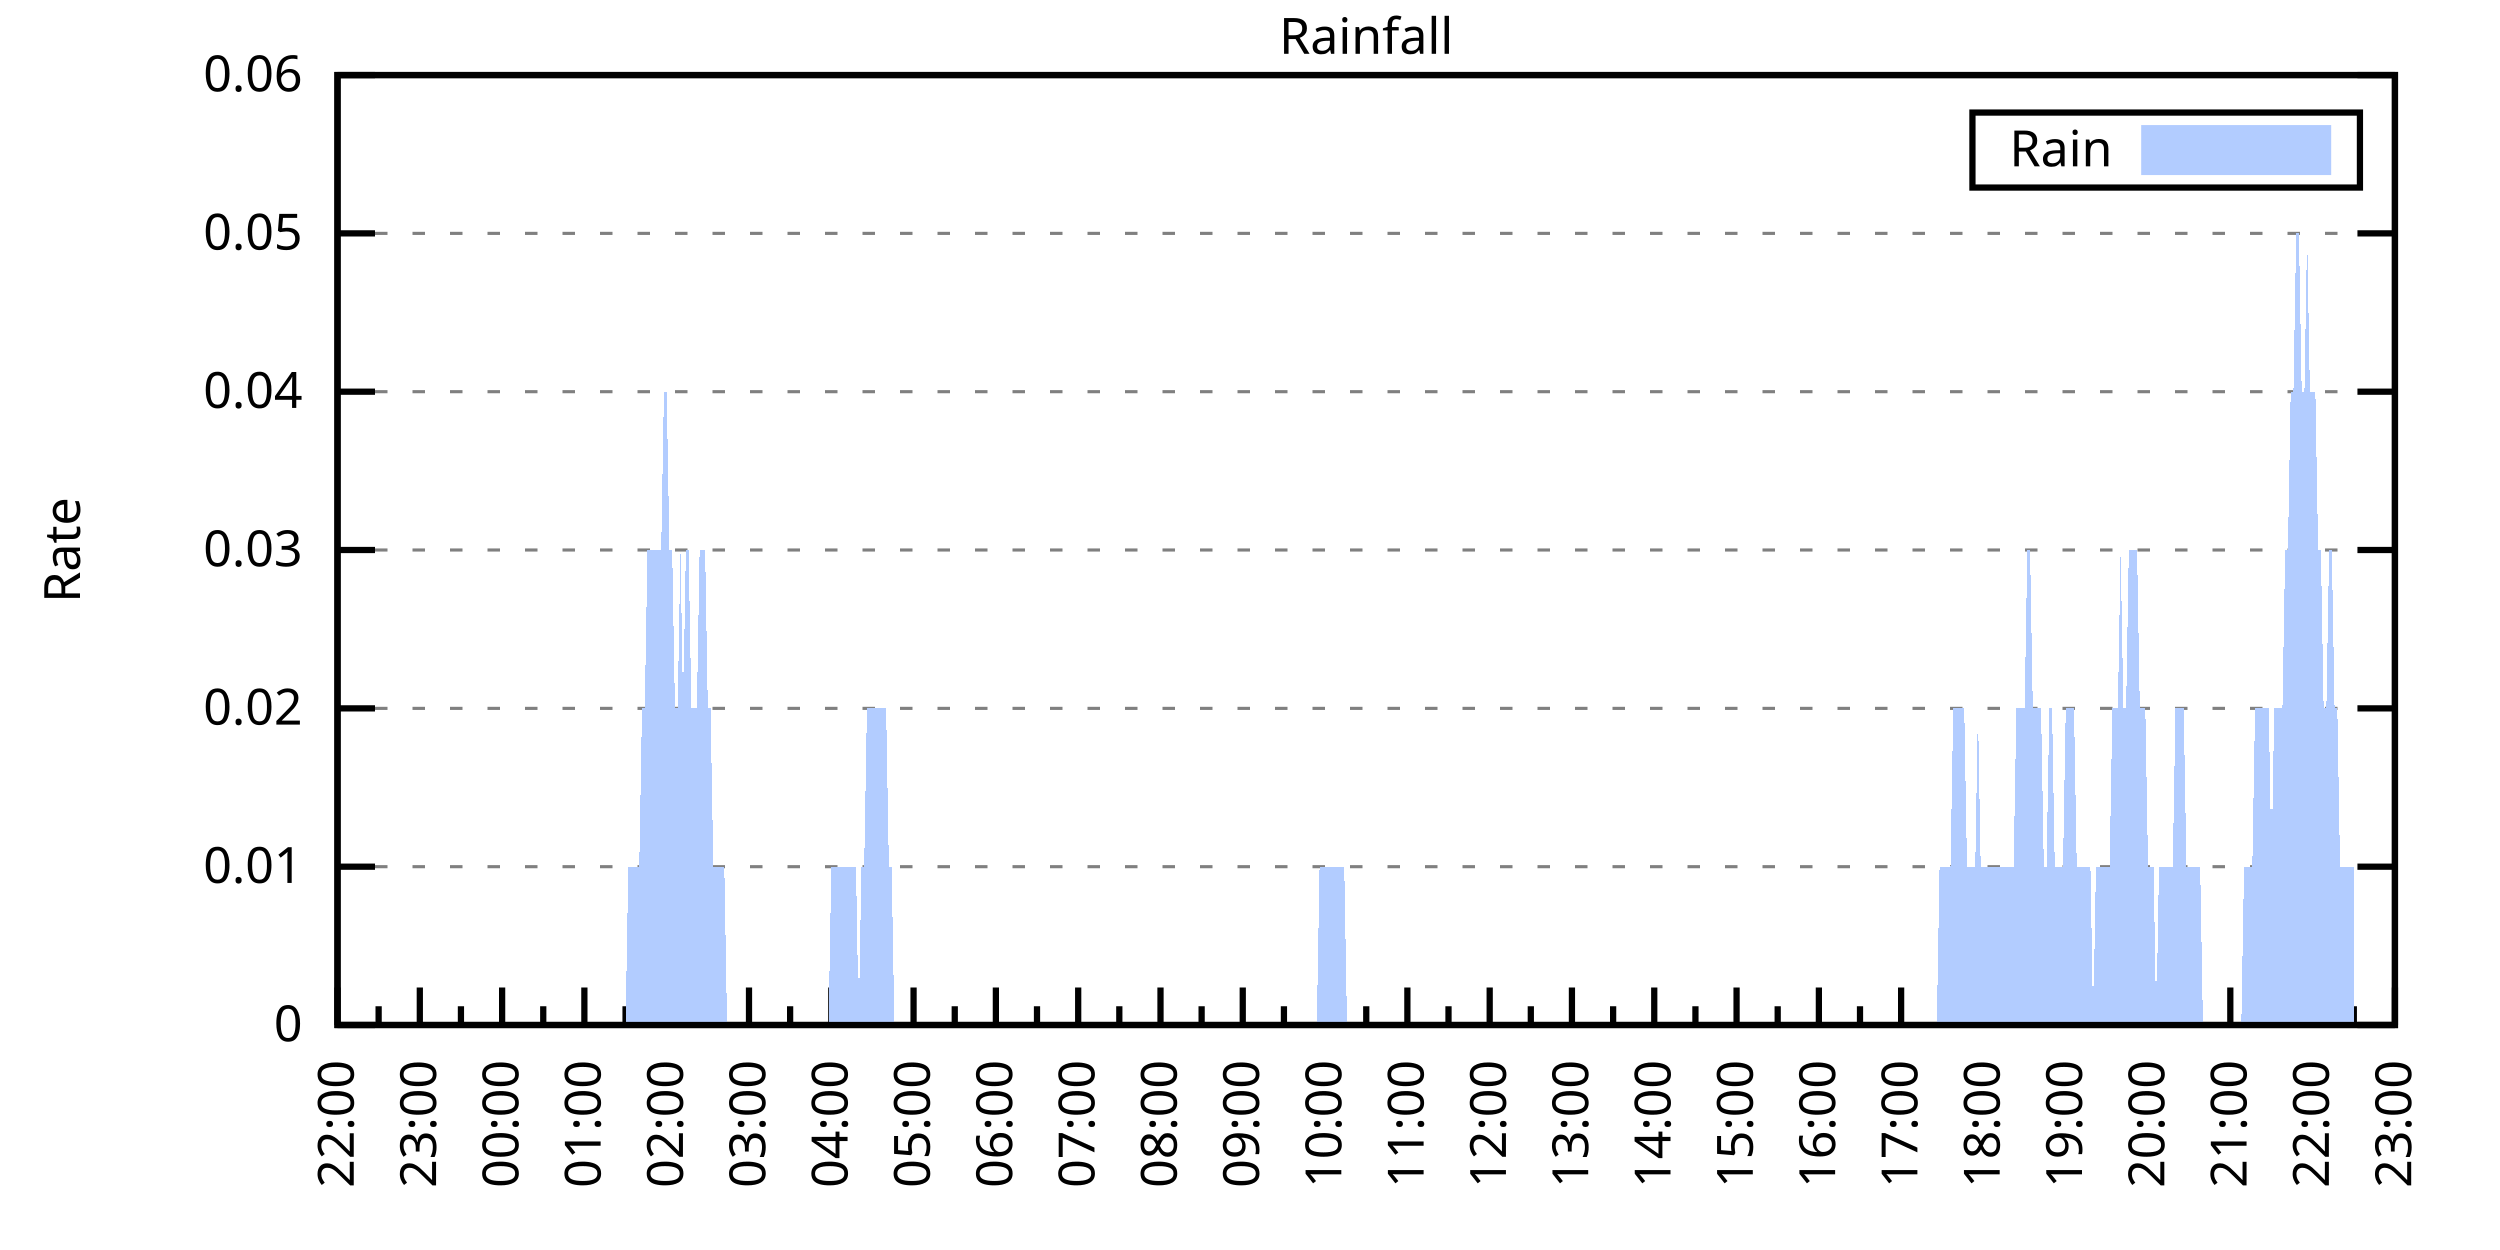
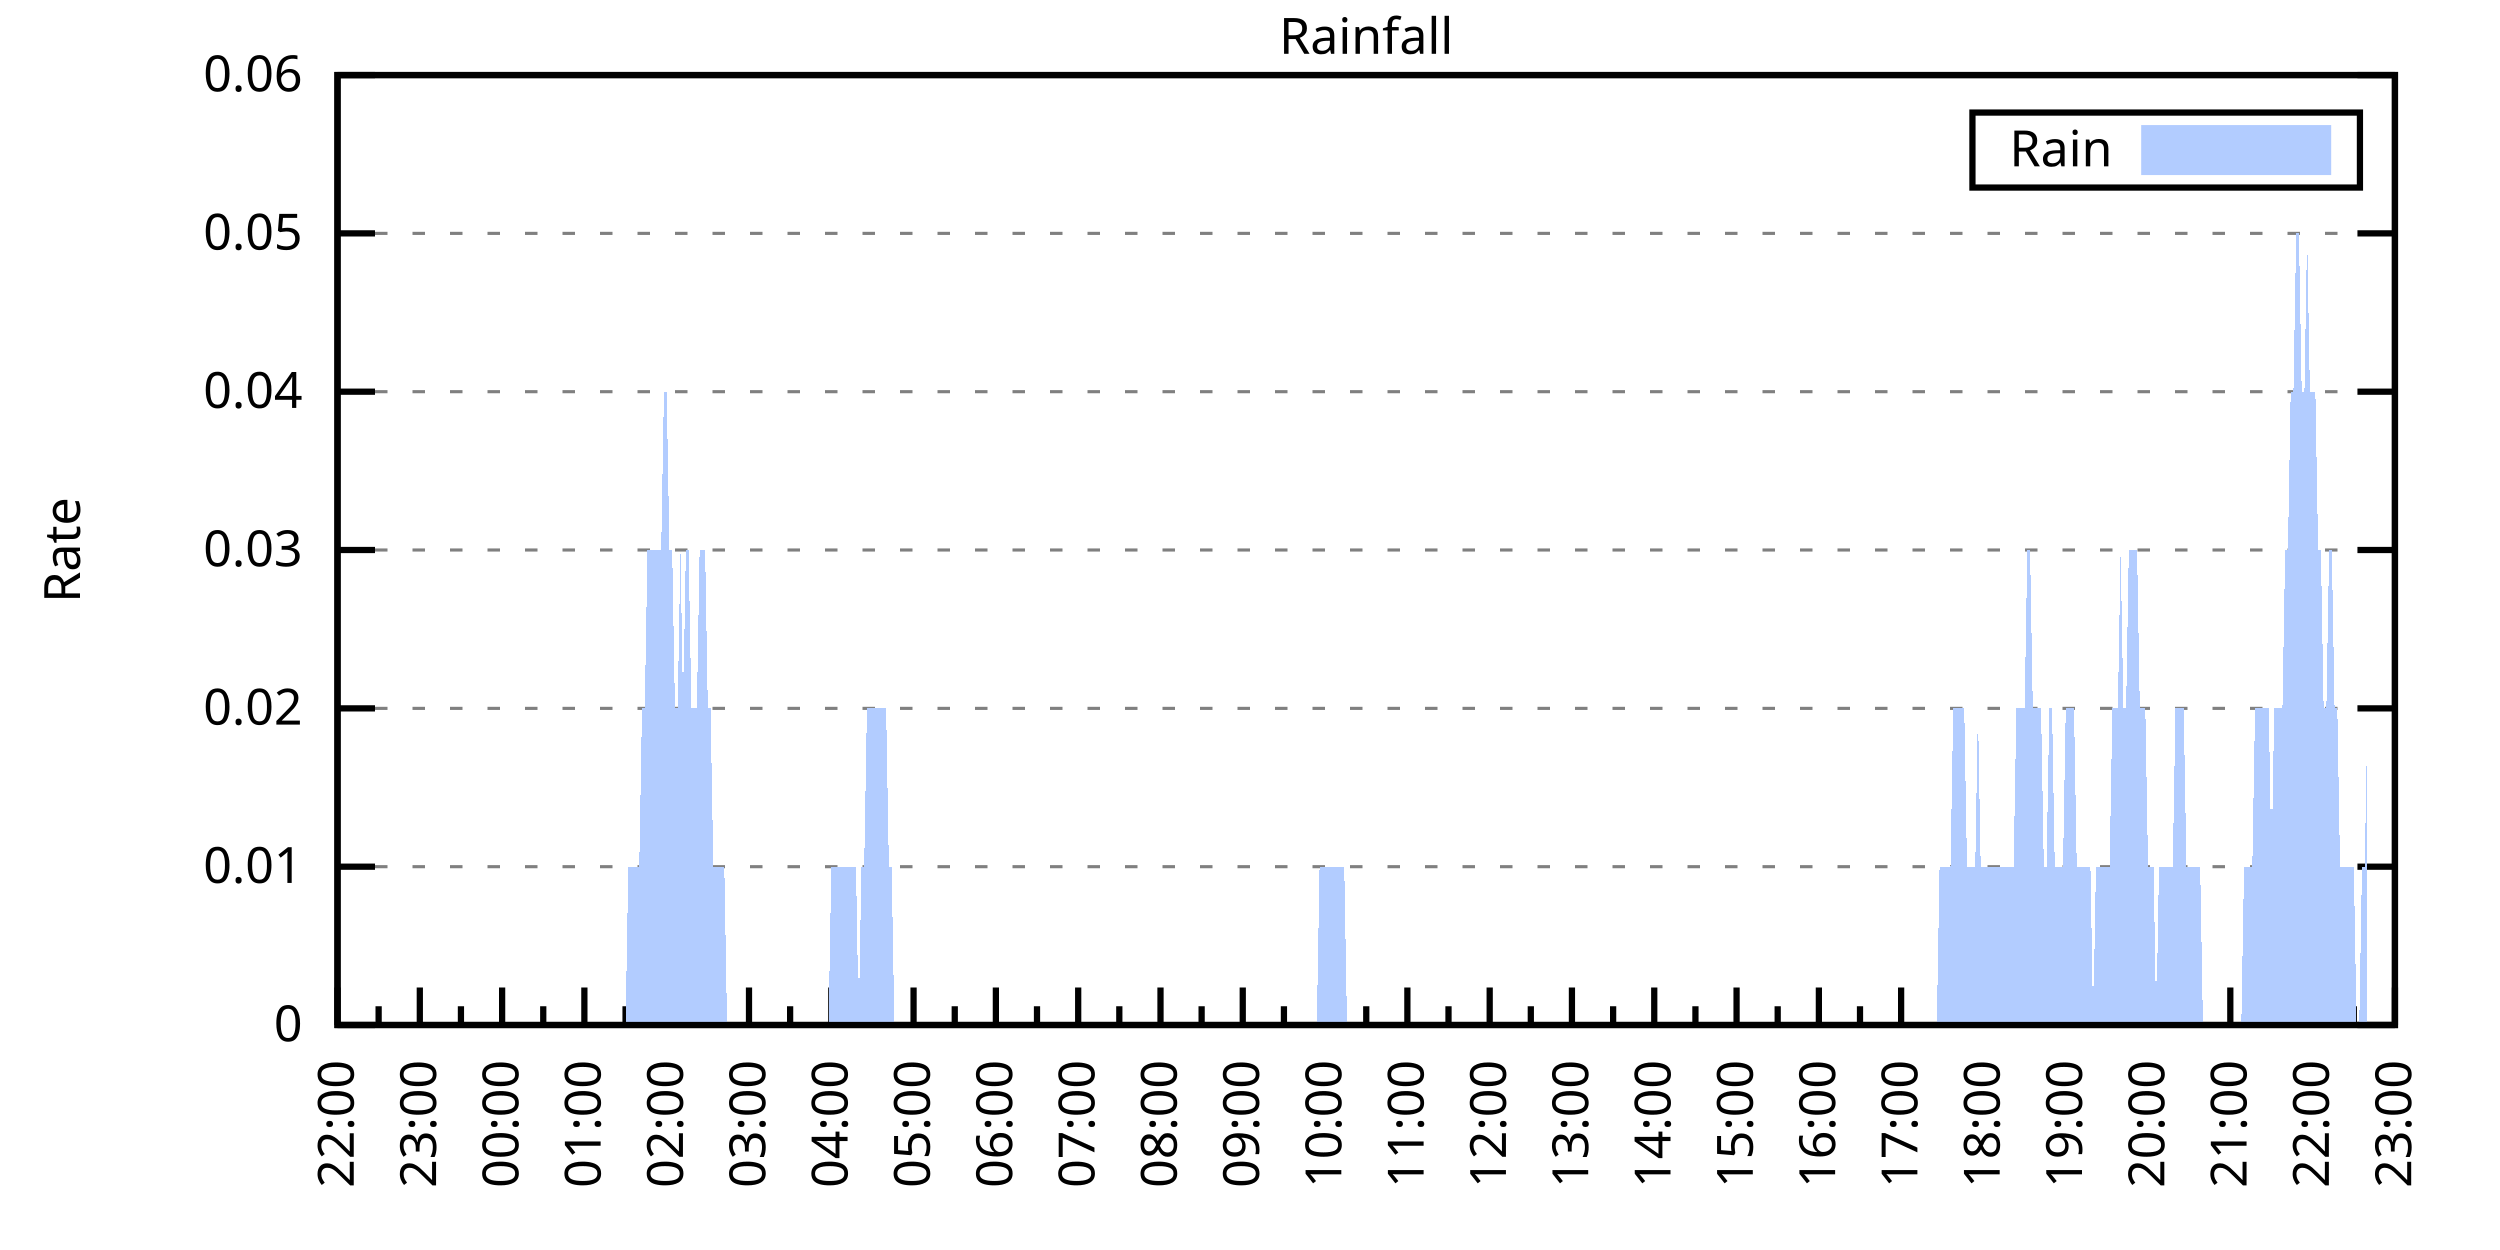
<svg xmlns="http://www.w3.org/2000/svg" xmlns:xlink="http://www.w3.org/1999/xlink" width="400" height="200" viewBox="0 0 400 200">
  <g id="gnuplot_canvas">
    <rect x="0" y="0" width="400" height="200" fill="none" />
    <defs>
      <circle id="gpDot" r="0.5" stroke-width="0.5" stroke="currentColor" />
      <path id="gpPt0" stroke-width="0.333" stroke="currentColor" d="M-1,0 h2 M0,-1 v2" />
      <path id="gpPt1" stroke-width="0.333" stroke="currentColor" d="M-1,-1 L1,1 M1,-1 L-1,1" />
      <path id="gpPt2" stroke-width="0.333" stroke="currentColor" d="M-1,0 L1,0 M0,-1 L0,1 M-1,-1 L1,1 M-1,1 L1,-1" />
      <rect id="gpPt3" stroke-width="0.333" stroke="currentColor" x="-1" y="-1" width="2" height="2" />
      <rect id="gpPt4" stroke-width="0.333" stroke="currentColor" fill="currentColor" x="-1" y="-1" width="2" height="2" />
      <circle id="gpPt5" stroke-width="0.333" stroke="currentColor" cx="0" cy="0" r="1" />
      <use xlink:href="#gpPt5" id="gpPt6" fill="currentColor" stroke="none" />
      <path id="gpPt7" stroke-width="0.333" stroke="currentColor" d="M0,-1.33 L-1.33,0.67 L1.33,0.67 z" />
      <use xlink:href="#gpPt7" id="gpPt8" fill="currentColor" stroke="none" />
      <use xlink:href="#gpPt7" id="gpPt9" stroke="currentColor" transform="rotate(180)" />
      <use xlink:href="#gpPt9" id="gpPt10" fill="currentColor" stroke="none" />
      <use xlink:href="#gpPt3" id="gpPt11" stroke="currentColor" transform="rotate(45)" />
      <use xlink:href="#gpPt11" id="gpPt12" fill="currentColor" stroke="none" />
      <path id="gpPt13" stroke-width="0.333" stroke="currentColor" d="M0,1.330 L1.265,0.411 L0.782,-1.067 L-0.782,-1.076 L-1.265,0.411 z" />
      <use xlink:href="#gpPt13" id="gpPt14" fill="currentColor" stroke="none" />
      <filter id="textbox" filterUnits="objectBoundingBox" x="0" y="0" height="1" width="1">
        <feFlood flood-color="white" flood-opacity="1" result="bgnd" />
        <feComposite in="SourceGraphic" in2="bgnd" operator="atop" />
      </filter>
      <filter id="greybox" filterUnits="objectBoundingBox" x="0" y="0" height="1" width="1">
        <feFlood flood-color="lightgrey" flood-opacity="1" result="grey" />
        <feComposite in="SourceGraphic" in2="grey" operator="atop" />
      </filter>
    </defs>
    <g fill="none" color="white" stroke="currentColor" stroke-width="1.00" stroke-linecap="butt" stroke-linejoin="miter">
</g>
    <g fill="none" color="black" stroke="currentColor" stroke-width="1.00" stroke-linecap="butt" stroke-linejoin="miter">
      <g stroke="none" shape-rendering="crispEdges">
        <polygon fill="rgb(255, 255, 255)" points="54.00,164.00 383.18,164.00 383.18,12.02 54.00,12.02 " />
      </g>
    </g>
    <g fill="none" color="black" stroke="currentColor" stroke-width="1.00" stroke-linecap="butt" stroke-linejoin="miter">
</g>
    <g fill="none" color="black" stroke="black" stroke-width="0.50" stroke-linecap="butt" stroke-linejoin="miter">
</g>
    <g fill="none" color="gray" stroke="currentColor" stroke-width="0.50" stroke-linecap="butt" stroke-linejoin="miter">
      <path stroke="gray" stroke-dasharray="2,4" class="gridline" d="M54.00,164.00 L383.19,164.00  " />
    </g>
    <g fill="none" color="gray" stroke="gray" stroke-width="1.00" stroke-linecap="butt" stroke-linejoin="miter">
</g>
    <g fill="none" color="black" stroke="currentColor" stroke-width="1.00" stroke-linecap="butt" stroke-linejoin="miter">
      <path stroke="black" d="M54.00,164.00 L60.00,164.00 M383.19,164.00 L377.19,164.00  " />
      <g transform="translate(48.40,166.60)" stroke="none" fill="black" font-family="Sans" font-size="8.00" text-anchor="end">
        <text>
          <tspan font-family="Sans"> 0</tspan>
        </text>
      </g>
    </g>
    <g fill="none" color="black" stroke="currentColor" stroke-width="1.00" stroke-linecap="butt" stroke-linejoin="miter">
</g>
    <g fill="none" color="black" stroke="black" stroke-width="0.50" stroke-linecap="butt" stroke-linejoin="miter">
</g>
    <g fill="none" color="gray" stroke="currentColor" stroke-width="0.50" stroke-linecap="butt" stroke-linejoin="miter">
      <path stroke="gray" stroke-dasharray="2,4" class="gridline" d="M54.00,138.67 L383.19,138.67  " />
    </g>
    <g fill="none" color="gray" stroke="gray" stroke-width="1.00" stroke-linecap="butt" stroke-linejoin="miter">
</g>
    <g fill="none" color="black" stroke="currentColor" stroke-width="1.00" stroke-linecap="butt" stroke-linejoin="miter">
      <path stroke="black" d="M54.00,138.67 L60.00,138.67 M383.19,138.67 L377.19,138.67  " />
      <g transform="translate(48.40,141.27)" stroke="none" fill="black" font-family="Sans" font-size="8.00" text-anchor="end">
        <text>
          <tspan font-family="Sans"> 0.01</tspan>
        </text>
      </g>
    </g>
    <g fill="none" color="black" stroke="currentColor" stroke-width="1.00" stroke-linecap="butt" stroke-linejoin="miter">
</g>
    <g fill="none" color="black" stroke="black" stroke-width="0.50" stroke-linecap="butt" stroke-linejoin="miter">
</g>
    <g fill="none" color="gray" stroke="currentColor" stroke-width="0.50" stroke-linecap="butt" stroke-linejoin="miter">
      <path stroke="gray" stroke-dasharray="2,4" class="gridline" d="M54.00,113.34 L383.19,113.34  " />
    </g>
    <g fill="none" color="gray" stroke="gray" stroke-width="1.00" stroke-linecap="butt" stroke-linejoin="miter">
</g>
    <g fill="none" color="black" stroke="currentColor" stroke-width="1.00" stroke-linecap="butt" stroke-linejoin="miter">
      <path stroke="black" d="M54.00,113.34 L60.00,113.34 M383.19,113.34 L377.19,113.34  " />
      <g transform="translate(48.40,115.94)" stroke="none" fill="black" font-family="Sans" font-size="8.00" text-anchor="end">
        <text>
          <tspan font-family="Sans"> 0.02</tspan>
        </text>
      </g>
    </g>
    <g fill="none" color="black" stroke="currentColor" stroke-width="1.00" stroke-linecap="butt" stroke-linejoin="miter">
</g>
    <g fill="none" color="black" stroke="black" stroke-width="0.50" stroke-linecap="butt" stroke-linejoin="miter">
</g>
    <g fill="none" color="gray" stroke="currentColor" stroke-width="0.50" stroke-linecap="butt" stroke-linejoin="miter">
      <path stroke="gray" stroke-dasharray="2,4" class="gridline" d="M54.00,88.00 L383.19,88.00  " />
    </g>
    <g fill="none" color="gray" stroke="gray" stroke-width="1.00" stroke-linecap="butt" stroke-linejoin="miter">
</g>
    <g fill="none" color="black" stroke="currentColor" stroke-width="1.00" stroke-linecap="butt" stroke-linejoin="miter">
      <path stroke="black" d="M54.00,88.00 L60.00,88.00 M383.19,88.00 L377.19,88.00  " />
      <g transform="translate(48.40,90.60)" stroke="none" fill="black" font-family="Sans" font-size="8.00" text-anchor="end">
        <text>
          <tspan font-family="Sans"> 0.03</tspan>
        </text>
      </g>
    </g>
    <g fill="none" color="black" stroke="currentColor" stroke-width="1.00" stroke-linecap="butt" stroke-linejoin="miter">
</g>
    <g fill="none" color="black" stroke="black" stroke-width="0.50" stroke-linecap="butt" stroke-linejoin="miter">
</g>
    <g fill="none" color="gray" stroke="currentColor" stroke-width="0.50" stroke-linecap="butt" stroke-linejoin="miter">
      <path stroke="gray" stroke-dasharray="2,4" class="gridline" d="M54.00,62.67 L383.19,62.67  " />
    </g>
    <g fill="none" color="gray" stroke="gray" stroke-width="1.00" stroke-linecap="butt" stroke-linejoin="miter">
</g>
    <g fill="none" color="black" stroke="currentColor" stroke-width="1.00" stroke-linecap="butt" stroke-linejoin="miter">
      <path stroke="black" d="M54.00,62.67 L60.00,62.67 M383.19,62.67 L377.19,62.67  " />
      <g transform="translate(48.40,65.27)" stroke="none" fill="black" font-family="Sans" font-size="8.00" text-anchor="end">
        <text>
          <tspan font-family="Sans"> 0.04</tspan>
        </text>
      </g>
    </g>
    <g fill="none" color="black" stroke="currentColor" stroke-width="1.00" stroke-linecap="butt" stroke-linejoin="miter">
</g>
    <g fill="none" color="black" stroke="black" stroke-width="0.50" stroke-linecap="butt" stroke-linejoin="miter">
</g>
    <g fill="none" color="gray" stroke="currentColor" stroke-width="0.50" stroke-linecap="butt" stroke-linejoin="miter">
      <path stroke="gray" stroke-dasharray="2,4" class="gridline" d="M54.00,37.34 L383.19,37.34  " />
    </g>
    <g fill="none" color="gray" stroke="gray" stroke-width="1.00" stroke-linecap="butt" stroke-linejoin="miter">
</g>
    <g fill="none" color="black" stroke="currentColor" stroke-width="1.00" stroke-linecap="butt" stroke-linejoin="miter">
      <path stroke="black" d="M54.00,37.34 L60.00,37.34 M383.19,37.34 L377.19,37.34  " />
      <g transform="translate(48.40,39.94)" stroke="none" fill="black" font-family="Sans" font-size="8.00" text-anchor="end">
        <text>
          <tspan font-family="Sans"> 0.05</tspan>
        </text>
      </g>
    </g>
    <g fill="none" color="black" stroke="currentColor" stroke-width="1.00" stroke-linecap="butt" stroke-linejoin="miter">
</g>
    <g fill="none" color="black" stroke="black" stroke-width="0.50" stroke-linecap="butt" stroke-linejoin="miter">
</g>
    <g fill="none" color="gray" stroke="currentColor" stroke-width="0.50" stroke-linecap="butt" stroke-linejoin="miter">
      <path stroke="gray" stroke-dasharray="2,4" class="gridline" d="M54.00,12.01 L383.19,12.01  " />
    </g>
    <g fill="none" color="gray" stroke="gray" stroke-width="1.00" stroke-linecap="butt" stroke-linejoin="miter">
</g>
    <g fill="none" color="black" stroke="currentColor" stroke-width="1.00" stroke-linecap="butt" stroke-linejoin="miter">
      <path stroke="black" d="M54.00,12.01 L60.00,12.01 M383.19,12.01 L377.19,12.01  " />
      <g transform="translate(48.40,14.61)" stroke="none" fill="black" font-family="Sans" font-size="8.00" text-anchor="end">
        <text>
          <tspan font-family="Sans"> 0.06</tspan>
        </text>
      </g>
    </g>
    <g fill="none" color="black" stroke="currentColor" stroke-width="1.00" stroke-linecap="butt" stroke-linejoin="miter">
      <path stroke="black" d="M54.00,164.00 L54.00,158.00  " />
      <g transform="translate(56.60,169.60) rotate(270)" stroke="none" fill="black" font-family="Sans" font-size="8.00" text-anchor="end">
        <text>
          <tspan font-family="Sans">22:00</tspan>
        </text>
      </g>
    </g>
    <g fill="none" color="black" stroke="currentColor" stroke-width="1.00" stroke-linecap="butt" stroke-linejoin="miter">
      <path stroke="black" d="M60.58,164.00 L60.58,161.00 M67.17,164.00 L67.17,158.00  " />
      <g transform="translate(69.77,169.60) rotate(270)" stroke="none" fill="black" font-family="Sans" font-size="8.00" text-anchor="end">
        <text>
          <tspan font-family="Sans">23:00</tspan>
        </text>
      </g>
    </g>
    <g fill="none" color="black" stroke="currentColor" stroke-width="1.00" stroke-linecap="butt" stroke-linejoin="miter">
      <path stroke="black" d="M73.75,164.00 L73.75,161.00 M80.34,164.00 L80.34,158.00  " />
      <g transform="translate(82.94,169.60) rotate(270)" stroke="none" fill="black" font-family="Sans" font-size="8.00" text-anchor="end">
        <text>
          <tspan font-family="Sans">00:00</tspan>
        </text>
      </g>
    </g>
    <g fill="none" color="black" stroke="currentColor" stroke-width="1.00" stroke-linecap="butt" stroke-linejoin="miter">
      <path stroke="black" d="M86.92,164.00 L86.92,161.00 M93.50,164.00 L93.50,158.00  " />
      <g transform="translate(96.10,169.60) rotate(270)" stroke="none" fill="black" font-family="Sans" font-size="8.00" text-anchor="end">
        <text>
          <tspan font-family="Sans">01:00</tspan>
        </text>
      </g>
    </g>
    <g fill="none" color="black" stroke="currentColor" stroke-width="1.00" stroke-linecap="butt" stroke-linejoin="miter">
      <path stroke="black" d="M100.09,164.00 L100.09,161.00 M106.67,164.00 L106.67,158.00  " />
      <g transform="translate(109.27,169.60) rotate(270)" stroke="none" fill="black" font-family="Sans" font-size="8.00" text-anchor="end">
        <text>
          <tspan font-family="Sans">02:00</tspan>
        </text>
      </g>
    </g>
    <g fill="none" color="black" stroke="currentColor" stroke-width="1.00" stroke-linecap="butt" stroke-linejoin="miter">
      <path stroke="black" d="M113.25,164.00 L113.25,161.00 M119.84,164.00 L119.84,158.00  " />
      <g transform="translate(122.44,169.60) rotate(270)" stroke="none" fill="black" font-family="Sans" font-size="8.00" text-anchor="end">
        <text>
          <tspan font-family="Sans">03:00</tspan>
        </text>
      </g>
    </g>
    <g fill="none" color="black" stroke="currentColor" stroke-width="1.00" stroke-linecap="butt" stroke-linejoin="miter">
      <path stroke="black" d="M126.42,164.00 L126.42,161.00 M133.01,164.00 L133.01,158.00  " />
      <g transform="translate(135.61,169.60) rotate(270)" stroke="none" fill="black" font-family="Sans" font-size="8.00" text-anchor="end">
        <text>
          <tspan font-family="Sans">04:00</tspan>
        </text>
      </g>
    </g>
    <g fill="none" color="black" stroke="currentColor" stroke-width="1.00" stroke-linecap="butt" stroke-linejoin="miter">
      <path stroke="black" d="M139.59,164.00 L139.59,161.00 M146.17,164.00 L146.17,158.00  " />
      <g transform="translate(148.77,169.60) rotate(270)" stroke="none" fill="black" font-family="Sans" font-size="8.00" text-anchor="end">
        <text>
          <tspan font-family="Sans">05:00</tspan>
        </text>
      </g>
    </g>
    <g fill="none" color="black" stroke="currentColor" stroke-width="1.00" stroke-linecap="butt" stroke-linejoin="miter">
      <path stroke="black" d="M152.76,164.00 L152.76,161.00 M159.34,164.00 L159.34,158.00  " />
      <g transform="translate(161.94,169.60) rotate(270)" stroke="none" fill="black" font-family="Sans" font-size="8.00" text-anchor="end">
        <text>
          <tspan font-family="Sans">06:00</tspan>
        </text>
      </g>
    </g>
    <g fill="none" color="black" stroke="currentColor" stroke-width="1.00" stroke-linecap="butt" stroke-linejoin="miter">
      <path stroke="black" d="M165.92,164.00 L165.92,161.00 M172.51,164.00 L172.51,158.00  " />
      <g transform="translate(175.11,169.60) rotate(270)" stroke="none" fill="black" font-family="Sans" font-size="8.00" text-anchor="end">
        <text>
          <tspan font-family="Sans">07:00</tspan>
        </text>
      </g>
    </g>
    <g fill="none" color="black" stroke="currentColor" stroke-width="1.00" stroke-linecap="butt" stroke-linejoin="miter">
      <path stroke="black" d="M179.09,164.00 L179.09,161.00 M185.68,164.00 L185.68,158.00  " />
      <g transform="translate(188.28,169.60) rotate(270)" stroke="none" fill="black" font-family="Sans" font-size="8.00" text-anchor="end">
        <text>
          <tspan font-family="Sans">08:00</tspan>
        </text>
      </g>
    </g>
    <g fill="none" color="black" stroke="currentColor" stroke-width="1.00" stroke-linecap="butt" stroke-linejoin="miter">
      <path stroke="black" d="M192.26,164.00 L192.26,161.00 M198.84,164.00 L198.84,158.00  " />
      <g transform="translate(201.44,169.60) rotate(270)" stroke="none" fill="black" font-family="Sans" font-size="8.00" text-anchor="end">
        <text>
          <tspan font-family="Sans">09:00</tspan>
        </text>
      </g>
    </g>
    <g fill="none" color="black" stroke="currentColor" stroke-width="1.00" stroke-linecap="butt" stroke-linejoin="miter">
      <path stroke="black" d="M205.43,164.00 L205.43,161.00 M212.01,164.00 L212.01,158.00  " />
      <g transform="translate(214.61,169.60) rotate(270)" stroke="none" fill="black" font-family="Sans" font-size="8.00" text-anchor="end">
        <text>
          <tspan font-family="Sans">10:00</tspan>
        </text>
      </g>
    </g>
    <g fill="none" color="black" stroke="currentColor" stroke-width="1.00" stroke-linecap="butt" stroke-linejoin="miter">
      <path stroke="black" d="M218.60,164.00 L218.60,161.00 M225.18,164.00 L225.18,158.00  " />
      <g transform="translate(227.78,169.60) rotate(270)" stroke="none" fill="black" font-family="Sans" font-size="8.00" text-anchor="end">
        <text>
          <tspan font-family="Sans">11:00</tspan>
        </text>
      </g>
    </g>
    <g fill="none" color="black" stroke="currentColor" stroke-width="1.00" stroke-linecap="butt" stroke-linejoin="miter">
      <path stroke="black" d="M231.76,164.00 L231.76,161.00 M238.35,164.00 L238.35,158.00  " />
      <g transform="translate(240.95,169.60) rotate(270)" stroke="none" fill="black" font-family="Sans" font-size="8.00" text-anchor="end">
        <text>
          <tspan font-family="Sans">12:00</tspan>
        </text>
      </g>
    </g>
    <g fill="none" color="black" stroke="currentColor" stroke-width="1.00" stroke-linecap="butt" stroke-linejoin="miter">
      <path stroke="black" d="M244.93,164.00 L244.93,161.00 M251.51,164.00 L251.51,158.00  " />
      <g transform="translate(254.11,169.60) rotate(270)" stroke="none" fill="black" font-family="Sans" font-size="8.00" text-anchor="end">
        <text>
          <tspan font-family="Sans">13:00</tspan>
        </text>
      </g>
    </g>
    <g fill="none" color="black" stroke="currentColor" stroke-width="1.00" stroke-linecap="butt" stroke-linejoin="miter">
      <path stroke="black" d="M258.10,164.00 L258.10,161.00 M264.68,164.00 L264.68,158.00  " />
      <g transform="translate(267.28,169.60) rotate(270)" stroke="none" fill="black" font-family="Sans" font-size="8.00" text-anchor="end">
        <text>
          <tspan font-family="Sans">14:00</tspan>
        </text>
      </g>
    </g>
    <g fill="none" color="black" stroke="currentColor" stroke-width="1.00" stroke-linecap="butt" stroke-linejoin="miter">
      <path stroke="black" d="M271.27,164.00 L271.27,161.00 M277.85,164.00 L277.85,158.00  " />
      <g transform="translate(280.45,169.60) rotate(270)" stroke="none" fill="black" font-family="Sans" font-size="8.00" text-anchor="end">
        <text>
          <tspan font-family="Sans">15:00</tspan>
        </text>
      </g>
    </g>
    <g fill="none" color="black" stroke="currentColor" stroke-width="1.00" stroke-linecap="butt" stroke-linejoin="miter">
      <path stroke="black" d="M284.43,164.00 L284.43,161.00 M291.02,164.00 L291.02,158.00  " />
      <g transform="translate(293.62,169.60) rotate(270)" stroke="none" fill="black" font-family="Sans" font-size="8.00" text-anchor="end">
        <text>
          <tspan font-family="Sans">16:00</tspan>
        </text>
      </g>
    </g>
    <g fill="none" color="black" stroke="currentColor" stroke-width="1.00" stroke-linecap="butt" stroke-linejoin="miter">
      <path stroke="black" d="M297.60,164.00 L297.60,161.00 M304.18,164.00 L304.18,158.00  " />
      <g transform="translate(306.78,169.60) rotate(270)" stroke="none" fill="black" font-family="Sans" font-size="8.00" text-anchor="end">
        <text>
          <tspan font-family="Sans">17:00</tspan>
        </text>
      </g>
    </g>
    <g fill="none" color="black" stroke="currentColor" stroke-width="1.00" stroke-linecap="butt" stroke-linejoin="miter">
      <path stroke="black" d="M310.77,164.00 L310.77,161.00 M317.35,164.00 L317.35,158.00  " />
      <g transform="translate(319.95,169.60) rotate(270)" stroke="none" fill="black" font-family="Sans" font-size="8.00" text-anchor="end">
        <text>
          <tspan font-family="Sans">18:00</tspan>
        </text>
      </g>
    </g>
    <g fill="none" color="black" stroke="currentColor" stroke-width="1.00" stroke-linecap="butt" stroke-linejoin="miter">
      <path stroke="black" d="M323.94,164.00 L323.94,161.00 M330.52,164.00 L330.52,158.00  " />
      <g transform="translate(333.12,169.60) rotate(270)" stroke="none" fill="black" font-family="Sans" font-size="8.00" text-anchor="end">
        <text>
          <tspan font-family="Sans">19:00</tspan>
        </text>
      </g>
    </g>
    <g fill="none" color="black" stroke="currentColor" stroke-width="1.00" stroke-linecap="butt" stroke-linejoin="miter">
      <path stroke="black" d="M337.10,164.00 L337.10,161.00 M343.69,164.00 L343.69,158.00  " />
      <g transform="translate(346.29,169.60) rotate(270)" stroke="none" fill="black" font-family="Sans" font-size="8.00" text-anchor="end">
        <text>
          <tspan font-family="Sans">20:00</tspan>
        </text>
      </g>
    </g>
    <g fill="none" color="black" stroke="currentColor" stroke-width="1.00" stroke-linecap="butt" stroke-linejoin="miter">
      <path stroke="black" d="M350.27,164.00 L350.27,161.00 M356.85,164.00 L356.85,158.00  " />
      <g transform="translate(359.45,169.60) rotate(270)" stroke="none" fill="black" font-family="Sans" font-size="8.00" text-anchor="end">
        <text>
          <tspan font-family="Sans">21:00</tspan>
        </text>
      </g>
    </g>
    <g fill="none" color="black" stroke="currentColor" stroke-width="1.00" stroke-linecap="butt" stroke-linejoin="miter">
      <path stroke="black" d="M363.44,164.00 L363.44,161.00 M370.02,164.00 L370.02,158.00  " />
      <g transform="translate(372.62,169.60) rotate(270)" stroke="none" fill="black" font-family="Sans" font-size="8.00" text-anchor="end">
        <text>
          <tspan font-family="Sans">22:00</tspan>
        </text>
      </g>
    </g>
    <g fill="none" color="black" stroke="currentColor" stroke-width="1.00" stroke-linecap="butt" stroke-linejoin="miter">
      <path stroke="black" d="M376.61,164.00 L376.61,161.00 M383.19,164.00 L383.19,158.00  " />
      <g transform="translate(385.79,169.60) rotate(270)" stroke="none" fill="black" font-family="Sans" font-size="8.00" text-anchor="end">
        <text>
          <tspan font-family="Sans">23:00</tspan>
        </text>
      </g>
    </g>
    <g fill="none" color="black" stroke="currentColor" stroke-width="1.00" stroke-linecap="butt" stroke-linejoin="miter">
</g>
    <g fill="none" color="black" stroke="currentColor" stroke-width="1.00" stroke-linecap="butt" stroke-linejoin="miter">
      <path stroke="black" d="M54.00,12.01 L54.00,164.00 L383.19,164.00 L383.19,12.01 L54.00,12.01 Z  " />
    </g>
    <g fill="none" color="black" stroke="currentColor" stroke-width="1.00" stroke-linecap="butt" stroke-linejoin="miter">
      <g transform="translate(12.80,88.01) rotate(270)" stroke="none" fill="black" font-family="Sans" font-size="8.00" text-anchor="middle">
        <text>
          <tspan font-family="Sans">Rate</tspan>
        </text>
      </g>
    </g>
    <g fill="none" color="black" stroke="currentColor" stroke-width="1.00" stroke-linecap="butt" stroke-linejoin="miter">
</g>
    <g fill="none" color="black" stroke="currentColor" stroke-width="1.00" stroke-linecap="butt" stroke-linejoin="miter">
      <path stroke="black" d="M315.59,30.01 L315.59,18.01 L377.59,18.01 L377.59,30.01 L315.59,30.01 Z  " />
    </g>
    <g id="Rainfall_plot_1">
      <g fill="none" color="white" stroke="black" stroke-width="2.00" stroke-linecap="butt" stroke-linejoin="miter">
</g>
      <g fill="none" color="black" stroke="currentColor" stroke-width="2.00" stroke-linecap="butt" stroke-linejoin="miter">
        <g transform="translate(337.99,26.61)" stroke="none" fill="black" font-family="Sans" font-size="8.00" text-anchor="end">
          <text>
            <tspan font-family="Sans">Rain</tspan>
          </text>
        </g>
      </g>
      <g fill="none" color="black" stroke="currentColor" stroke-width="2.00" stroke-linecap="butt" stroke-linejoin="miter">
        <g stroke="none" shape-rendering="crispEdges">
          <polygon fill="rgb(178, 204, 255)" points="343.59,27.01 371.99,27.01 371.99,21.01 343.59,21.01 " />
        </g>
        <path stroke="rgb(178, 204, 255)" d="M343.59,27.01 L371.99,27.01 L371.99,21.01 L343.59,21.01 L343.59,27.01 Z  " />
      </g>
      <g fill="none" color="black" stroke="currentColor" stroke-width="2.00" stroke-linecap="butt" stroke-linejoin="miter">
        <g stroke="none" shape-rendering="crispEdges">
-           <polygon fill="rgb(178, 204, 255)" points="61.02,164.00 61.46,164.00 61.90,164.00 62.34,164.00 62.78,164.00 63.22,164.00 63.66,164.00 64.10,164.00 64.53,164.00 64.97,164.00 65.41,164.00 65.85,164.00 66.29,164.00 66.73,164.00 67.17,164.00 67.61,164.00 68.05,164.00 68.48,164.00 68.92,164.00 69.36,164.00 69.80,164.00 70.24,164.00 70.68,164.00 71.12,164.00 71.56,164.00 72.00,164.00 72.43,164.00 72.87,164.00 73.31,164.00 73.75,164.00 74.19,164.00 74.63,164.00 75.07,164.00 75.51,164.00 75.95,164.00 76.38,164.00 76.82,164.00 77.26,164.00 77.70,164.00 78.14,164.00 78.58,164.00 79.02,164.00 79.46,164.00 79.90,164.00 80.34,164.00 80.77,164.00 81.21,164.00 81.65,164.00 82.09,164.00 82.53,164.00 82.97,164.00 83.41,164.00 83.85,164.00 84.29,164.00 84.72,164.00 85.16,164.00 85.60,164.00 86.04,164.00 86.48,164.00 86.92,164.00 87.36,164.00 87.80,164.00 88.24,164.00 88.67,164.00 89.11,164.00 89.55,164.00 89.99,164.00 90.43,164.00 90.87,164.00 91.31,164.00 91.75,164.00 92.19,164.00 92.62,164.00 93.06,164.00 93.50,164.00 93.94,164.00 94.38,164.00 94.82,164.00 95.26,164.00 95.70,164.00 96.14,164.00 96.58,164.00 97.01,164.00 97.45,164.00 97.89,164.00 98.33,164.00 98.77,164.00 99.21,164.00 99.65,164.00 100.09,164.00 100.53,138.67 100.96,138.67 101.40,138.67 101.84,138.67 102.28,138.67 102.72,113.34 103.16,113.34 103.60,88.00 104.04,88.00 104.48,88.00 104.91,88.00 105.35,88.00 105.79,88.00 106.23,62.67 106.67,62.67 107.11,88.00 107.55,88.00 107.99,113.34 108.43,113.34 108.87,88.00 109.30,113.34 109.74,88.00 110.18,88.00 110.62,113.34 111.06,113.34 111.50,113.34 111.94,88.00 112.38,88.00 112.82,88.00 113.25,113.34 113.69,113.34 114.13,138.67 114.57,138.67 115.01,138.67 115.45,138.67 115.89,138.67 116.33,164.00 116.77,164.00 117.20,164.00 117.64,164.00 118.08,164.00 118.52,164.00 118.96,164.00 119.40,164.00 119.84,164.00 120.28,164.00 120.72,164.00 121.15,164.00 121.59,164.00 122.03,164.00 122.47,164.00 122.91,164.00 123.35,164.00 123.79,164.00 124.23,164.00 124.67,164.00 125.11,164.00 125.54,164.00 125.98,164.00 126.42,164.00 126.86,164.00 127.30,164.00 127.74,164.00 128.18,164.00 128.62,164.00 129.06,164.00 129.49,164.00 129.93,164.00 130.37,164.00 130.81,164.00 131.25,164.00 131.69,164.00 132.13,164.00 132.57,164.00 133.01,138.67 133.44,138.67 133.88,138.67 134.32,138.67 134.76,138.67 135.20,138.67 135.64,138.67 136.08,138.67 136.52,138.67 136.96,138.67 137.39,164.00 137.83,138.67 138.27,138.67 138.71,113.34 139.15,113.34 139.59,113.34 140.03,113.34 140.47,113.34 140.91,113.34 141.35,113.34 141.78,113.34 142.22,138.67 142.66,138.67 143.10,164.00 143.54,164.00 143.98,164.00 144.42,164.00 144.86,164.00 145.30,164.00 145.73,164.00 146.17,164.00 146.61,164.00 147.05,164.00 147.49,164.00 147.93,164.00 148.37,164.00 148.81,164.00 149.25,164.00 149.68,164.00 150.12,164.00 150.56,164.00 151.00,164.00 151.44,164.00 151.88,164.00 152.32,164.00 152.76,164.00 153.20,164.00 153.63,164.00 154.07,164.00 154.51,164.00 154.95,164.00 155.39,164.00 155.83,164.00 156.27,164.00 156.71,164.00 157.15,164.00 157.59,164.00 158.02,164.00 158.46,164.00 158.90,164.00 159.34,164.00 159.78,164.00 160.22,164.00 160.66,164.00 161.10,164.00 161.54,164.00 161.97,164.00 162.41,164.00 162.85,164.00 163.29,164.00 163.73,164.00 164.17,164.00 164.61,164.00 165.05,164.00 165.49,164.00 165.92,164.00 166.36,164.00 166.80,164.00 167.24,164.00 167.68,164.00 168.12,164.00 168.56,164.00 169.00,164.00 169.44,164.00 169.87,164.00 170.31,164.00 170.75,164.00 171.19,164.00 171.63,164.00 172.07,164.00 172.51,164.00 172.95,164.00 173.39,164.00 173.83,164.00 174.26,164.00 174.70,164.00 175.14,164.00 175.58,164.00 176.02,164.00 176.46,164.00 176.90,164.00 177.34,164.00 177.78,164.00 178.21,164.00 178.65,164.00 179.09,164.00 179.53,164.00 179.97,164.00 180.41,164.00 180.85,164.00 181.29,164.00 181.73,164.00 182.16,164.00 182.60,164.00 183.04,164.00 183.48,164.00 183.92,164.00 184.36,164.00 184.80,164.00 185.24,164.00 185.68,164.00 186.11,164.00 186.55,164.00 186.99,164.00 187.43,164.00 187.87,164.00 188.31,164.00 188.75,164.00 189.19,164.00 189.63,164.00 190.07,164.00 190.50,164.00 190.94,164.00 191.38,164.00 191.82,164.00 192.26,164.00 192.70,164.00 193.14,164.00 193.58,164.00 194.02,164.00 194.45,164.00 194.89,164.00 195.33,164.00 195.77,164.00 196.21,164.00 196.65,164.00 197.09,164.00 197.53,164.00 197.97,164.00 198.40,164.00 198.84,164.00 199.28,164.00 199.72,164.00 200.16,164.00 200.60,164.00 201.04,164.00 201.48,164.00 201.92,164.00 202.35,164.00 202.79,164.00 203.23,164.00 203.67,164.00 204.11,164.00 204.55,164.00 204.99,164.00 205.43,164.00 205.87,164.00 206.31,164.00 206.74,164.00 207.18,164.00 207.62,164.00 208.06,164.00 208.50,164.00 208.94,164.00 209.38,164.00 209.82,164.00 210.26,164.00 210.69,164.00 211.13,138.67 211.57,138.67 212.01,138.67 212.45,138.67 212.89,138.67 213.33,138.67 213.77,138.67 214.21,138.67 214.64,138.67 215.08,138.67 215.52,164.00 215.96,164.00 216.40,164.00 216.84,164.00 217.28,164.00 217.72,164.00 218.16,164.00 218.60,164.00 219.03,164.00 219.47,164.00 219.91,164.00 220.35,164.00 220.79,164.00 221.23,164.00 221.67,164.00 222.11,164.00 222.55,164.00 222.98,164.00 223.42,164.00 223.86,164.00 224.30,164.00 224.74,164.00 225.18,164.00 225.62,164.00 226.06,164.00 226.50,164.00 226.93,164.00 227.37,164.00 227.81,164.00 228.25,164.00 228.69,164.00 229.13,164.00 229.57,164.00 230.01,164.00 230.45,164.00 230.88,164.00 231.32,164.00 231.76,164.00 232.20,164.00 232.64,164.00 233.08,164.00 233.52,164.00 233.96,164.00 234.40,164.00 234.84,164.00 235.27,164.00 235.71,164.00 236.15,164.00 236.59,164.00 237.03,164.00 237.47,164.00 237.91,164.00 238.35,164.00 238.79,164.00 239.22,164.00 239.66,164.00 240.10,164.00 240.54,164.00 240.98,164.00 241.42,164.00 241.86,164.00 242.30,164.00 242.74,164.00 243.17,164.00 243.61,164.00 244.05,164.00 244.49,164.00 244.93,164.00 245.37,164.00 245.81,164.00 246.25,164.00 246.69,164.00 247.12,164.00 247.56,164.00 248.00,164.00 248.44,164.00 248.88,164.00 249.32,164.00 249.76,164.00 250.20,164.00 250.64,164.00 251.08,164.00 251.51,164.00 251.95,164.00 252.39,164.00 252.83,164.00 253.27,164.00 253.71,164.00 254.15,164.00 254.59,164.00 255.03,164.00 255.46,164.00 255.90,164.00 256.34,164.00 256.78,164.00 257.22,164.00 257.66,164.00 258.10,164.00 258.54,164.00 258.98,164.00 259.41,164.00 259.85,164.00 260.29,164.00 260.73,164.00 261.17,164.00 261.61,164.00 262.05,164.00 262.49,164.00 262.93,164.00 263.36,164.00 263.80,164.00 264.24,164.00 264.68,164.00 265.12,164.00 265.56,164.00 266.00,164.00 266.44,164.00 266.88,164.00 267.32,164.00 267.75,164.00 268.19,164.00 268.63,164.00 269.07,164.00 269.51,164.00 269.95,164.00 270.39,164.00 270.83,164.00 271.27,164.00 271.70,164.00 272.14,164.00 272.58,164.00 273.02,164.00 273.46,164.00 273.90,164.00 274.34,164.00 274.78,164.00 275.22,164.00 275.65,164.00 276.09,164.00 276.53,164.00 276.97,164.00 277.41,164.00 277.85,164.00 278.29,164.00 278.73,164.00 279.17,164.00 279.60,164.00 280.04,164.00 280.48,164.00 280.92,164.00 281.36,164.00 281.80,164.00 282.24,164.00 282.68,164.00 283.12,164.00 283.56,164.00 283.99,164.00 284.43,164.00 284.87,164.00 285.31,164.00 285.75,164.00 286.19,164.00 286.63,164.00 287.07,164.00 287.51,164.00 287.94,164.00 288.38,164.00 288.82,164.00 289.26,164.00 289.70,164.00 290.14,164.00 290.58,164.00 291.02,164.00 291.46,164.00 291.89,164.00 292.33,164.00 292.77,164.00 293.21,164.00 293.65,164.00 294.09,164.00 294.53,164.00 294.97,164.00 295.41,164.00 295.84,164.00 296.28,164.00 296.72,164.00 297.16,164.00 297.60,164.00 298.04,164.00 298.48,164.00 298.92,164.00 299.36,164.00 299.80,164.00 300.23,164.00 300.67,164.00 301.11,164.00 301.55,164.00 301.99,164.00 302.43,164.00 302.87,164.00 303.31,164.00 303.75,164.00 304.18,164.00 304.62,164.00 305.06,164.00 305.50,164.00 305.94,164.00 306.38,164.00 306.82,164.00 307.26,164.00 307.70,164.00 308.13,164.00 308.57,164.00 309.01,164.00 309.45,164.00 309.89,164.00 310.33,138.67 310.77,138.67 311.21,138.67 311.65,138.67 312.08,138.67 312.52,113.34 312.96,113.34 313.40,113.34 313.84,113.34 314.28,113.34 314.72,138.67 315.16,138.67 315.60,138.67 316.04,138.67 316.47,113.34 316.91,138.67 317.35,138.67 317.79,138.67 318.23,138.67 318.67,138.67 319.11,138.67 319.55,138.67 319.99,138.67 320.42,138.67 320.86,138.67 321.30,138.67 321.74,138.67 322.18,138.67 322.62,113.34 323.06,113.34 323.50,113.34 323.94,113.34 324.37,88.00 324.81,88.00 325.25,113.34 325.69,113.34 326.13,113.34 326.57,113.34 327.01,138.67 327.45,138.67 327.89,113.34 328.33,113.34 328.76,138.67 329.20,138.67 329.64,138.67 330.08,138.67 330.52,113.34 330.96,113.34 331.40,113.34 331.84,113.34 332.28,138.67 332.71,138.67 333.15,138.67 333.59,138.67 334.03,138.67 334.47,138.67 334.91,164.00 335.35,138.67 335.79,138.67 336.23,138.67 336.66,138.67 337.10,138.67 337.54,138.67 337.98,113.34 338.42,113.34 338.86,113.34 339.30,88.00 339.74,113.34 340.18,113.34 340.61,88.00 341.05,88.00 341.49,88.00 341.93,88.00 342.37,113.34 342.81,113.34 343.25,113.34 343.69,138.67 344.13,138.67 344.57,138.67 345.00,164.00 345.44,138.67 345.88,138.67 346.32,138.67 346.76,138.67 347.20,138.67 347.64,138.67 348.08,113.34 348.52,113.34 348.95,113.34 349.39,113.34 349.83,138.67 350.27,138.67 350.71,138.67 351.15,138.67 351.59,138.67 352.03,138.67 352.47,164.00 352.90,164.00 353.34,164.00 353.78,164.00 354.22,164.00 354.66,164.00 355.10,164.00 355.54,164.00 355.98,164.00 356.42,164.00 356.85,164.00 357.29,164.00 357.73,164.00 358.17,164.00 358.61,164.00 359.05,138.67 359.49,138.67 359.93,138.67 360.37,138.67 360.81,113.34 361.24,113.34 361.68,113.34 362.12,113.34 362.56,113.34 363.00,113.34 363.44,138.67 363.88,113.34 364.32,113.34 364.76,113.34 365.19,113.34 365.63,88.00 366.07,88.00 366.51,62.67 366.95,62.67 367.39,37.34 367.83,37.34 368.27,62.67 368.71,62.67 369.14,37.34 369.58,62.67 370.02,62.67 370.46,62.67 370.90,88.00 371.34,88.00 371.78,113.34 372.22,113.34 372.66,88.00 373.09,88.00 373.53,113.34 373.97,113.34 374.41,138.67 374.85,138.67 375.29,138.67 375.73,138.67 376.17,138.67 376.61,138.67 376.61,164.00 61.02,164.00 " />
+           <polygon fill="rgb(178, 204, 255)" points="63.22,164.00 63.66,164.00 64.10,164.00 64.53,164.00 64.97,164.00 65.41,164.00 65.85,164.00 66.29,164.00 66.73,164.00 67.17,164.00 67.61,164.00 68.05,164.00 68.48,164.00 68.92,164.00 69.36,164.00 69.80,164.00 70.24,164.00 70.68,164.00 71.12,164.00 71.56,164.00 72.00,164.00 72.43,164.00 72.87,164.00 73.31,164.00 73.75,164.00 74.19,164.00 74.63,164.00 75.07,164.00 75.51,164.00 75.95,164.00 76.38,164.00 76.82,164.00 77.26,164.00 77.70,164.00 78.14,164.00 78.58,164.00 79.02,164.00 79.46,164.00 79.90,164.00 80.34,164.00 80.77,164.00 81.21,164.00 81.65,164.00 82.09,164.00 82.53,164.00 82.97,164.00 83.41,164.00 83.85,164.00 84.29,164.00 84.72,164.00 85.16,164.00 85.60,164.00 86.04,164.00 86.48,164.00 86.92,164.00 87.36,164.00 87.80,164.00 88.24,164.00 88.67,164.00 89.11,164.00 89.55,164.00 89.99,164.00 90.43,164.00 90.87,164.00 91.31,164.00 91.75,164.00 92.19,164.00 92.62,164.00 93.06,164.00 93.50,164.00 93.94,164.00 94.38,164.00 94.82,164.00 95.26,164.00 95.70,164.00 96.14,164.00 96.58,164.00 97.01,164.00 97.45,164.00 97.89,164.00 98.33,164.00 98.77,164.00 99.21,164.00 99.65,164.00 100.09,164.00 100.53,138.67 100.96,138.67 101.40,138.67 101.84,138.67 102.28,138.67 102.72,113.34 103.16,113.34 103.60,88.00 104.04,88.00 104.48,88.00 104.91,88.00 105.35,88.00 105.79,88.00 106.23,62.67 106.67,62.67 107.11,88.00 107.55,88.00 107.99,113.34 108.43,113.34 108.87,88.00 109.30,113.34 109.74,88.00 110.18,88.00 110.62,113.34 111.06,113.34 111.50,113.34 111.94,88.00 112.38,88.00 112.82,88.00 113.25,113.34 113.69,113.34 114.13,138.67 114.57,138.67 115.01,138.67 115.45,138.67 115.89,138.67 116.33,164.00 116.77,164.00 117.20,164.00 117.64,164.00 118.08,164.00 118.52,164.00 118.96,164.00 119.40,164.00 119.84,164.00 120.28,164.00 120.72,164.00 121.15,164.00 121.59,164.00 122.03,164.00 122.47,164.00 122.91,164.00 123.35,164.00 123.79,164.00 124.23,164.00 124.67,164.00 125.11,164.00 125.54,164.00 125.98,164.00 126.42,164.00 126.86,164.00 127.30,164.00 127.74,164.00 128.18,164.00 128.62,164.00 129.06,164.00 129.49,164.00 129.93,164.00 130.37,164.00 130.81,164.00 131.25,164.00 131.69,164.00 132.13,164.00 132.57,164.00 133.01,138.67 133.44,138.67 133.88,138.67 134.32,138.67 134.76,138.67 135.20,138.67 135.64,138.67 136.08,138.67 136.52,138.67 136.96,138.67 137.39,164.00 137.83,138.67 138.27,138.67 138.71,113.34 139.15,113.34 139.59,113.34 140.03,113.34 140.47,113.34 140.91,113.34 141.35,113.34 141.78,113.34 142.22,138.67 142.66,138.67 143.10,164.00 143.54,164.00 143.98,164.00 144.42,164.00 144.86,164.00 145.30,164.00 145.73,164.00 146.17,164.00 146.61,164.00 147.05,164.00 147.49,164.00 147.93,164.00 148.37,164.00 148.81,164.00 149.25,164.00 149.68,164.00 150.12,164.00 150.56,164.00 151.00,164.00 151.44,164.00 151.88,164.00 152.32,164.00 152.76,164.00 153.20,164.00 153.63,164.00 154.07,164.00 154.51,164.00 154.95,164.00 155.39,164.00 155.83,164.00 156.27,164.00 156.71,164.00 157.15,164.00 157.59,164.00 158.02,164.00 158.46,164.00 158.90,164.00 159.34,164.00 159.78,164.00 160.22,164.00 160.66,164.00 161.10,164.00 161.54,164.00 161.97,164.00 162.41,164.00 162.85,164.00 163.29,164.00 163.73,164.00 164.17,164.00 164.61,164.00 165.05,164.00 165.49,164.00 165.92,164.00 166.36,164.00 166.80,164.00 167.24,164.00 167.68,164.00 168.12,164.00 168.56,164.00 169.00,164.00 169.44,164.00 169.87,164.00 170.31,164.00 170.75,164.00 171.19,164.00 171.63,164.00 172.07,164.00 172.51,164.00 172.95,164.00 173.39,164.00 173.83,164.00 174.26,164.00 174.70,164.00 175.14,164.00 175.58,164.00 176.02,164.00 176.46,164.00 176.90,164.00 177.34,164.00 177.78,164.00 178.21,164.00 178.65,164.00 179.09,164.00 179.53,164.00 179.97,164.00 180.41,164.00 180.85,164.00 181.29,164.00 181.73,164.00 182.16,164.00 182.60,164.00 183.04,164.00 183.48,164.00 183.92,164.00 184.36,164.00 184.80,164.00 185.24,164.00 185.68,164.00 186.11,164.00 186.55,164.00 186.99,164.00 187.43,164.00 187.87,164.00 188.31,164.00 188.75,164.00 189.19,164.00 189.63,164.00 190.07,164.00 190.50,164.00 190.94,164.00 191.38,164.00 191.82,164.00 192.26,164.00 192.70,164.00 193.14,164.00 193.58,164.00 194.02,164.00 194.45,164.00 194.89,164.00 195.33,164.00 195.77,164.00 196.21,164.00 196.65,164.00 197.09,164.00 197.53,164.00 197.97,164.00 198.40,164.00 198.84,164.00 199.28,164.00 199.72,164.00 200.16,164.00 200.60,164.00 201.04,164.00 201.48,164.00 201.92,164.00 202.35,164.00 202.79,164.00 203.23,164.00 203.67,164.00 204.11,164.00 204.55,164.00 204.99,164.00 205.43,164.00 205.87,164.00 206.31,164.00 206.74,164.00 207.18,164.00 207.62,164.00 208.06,164.00 208.50,164.00 208.94,164.00 209.38,164.00 209.82,164.00 210.26,164.00 210.69,164.00 211.13,138.67 211.57,138.67 212.01,138.67 212.45,138.67 212.89,138.67 213.33,138.67 213.77,138.67 214.21,138.67 214.64,138.67 215.08,138.67 215.52,164.00 215.96,164.00 216.40,164.00 216.84,164.00 217.28,164.00 217.72,164.00 218.16,164.00 218.60,164.00 219.03,164.00 219.47,164.00 219.91,164.00 220.35,164.00 220.79,164.00 221.23,164.00 221.67,164.00 222.11,164.00 222.55,164.00 222.98,164.00 223.42,164.00 223.86,164.00 224.30,164.00 224.74,164.00 225.18,164.00 225.62,164.00 226.06,164.00 226.50,164.00 226.93,164.00 227.37,164.00 227.81,164.00 228.25,164.00 228.69,164.00 229.13,164.00 229.57,164.00 230.01,164.00 230.45,164.00 230.88,164.00 231.32,164.00 231.76,164.00 232.20,164.00 232.64,164.00 233.08,164.00 233.52,164.00 233.96,164.00 234.40,164.00 234.84,164.00 235.27,164.00 235.71,164.00 236.15,164.00 236.59,164.00 237.03,164.00 237.47,164.00 237.91,164.00 238.35,164.00 238.79,164.00 239.22,164.00 239.66,164.00 240.10,164.00 240.54,164.00 240.98,164.00 241.42,164.00 241.86,164.00 242.30,164.00 242.74,164.00 243.17,164.00 243.61,164.00 244.05,164.00 244.49,164.00 244.93,164.00 245.37,164.00 245.81,164.00 246.25,164.00 246.69,164.00 247.12,164.00 247.56,164.00 248.00,164.00 248.44,164.00 248.88,164.00 249.32,164.00 249.76,164.00 250.20,164.00 250.64,164.00 251.08,164.00 251.51,164.00 251.95,164.00 252.39,164.00 252.83,164.00 253.27,164.00 253.71,164.00 254.15,164.00 254.59,164.00 255.03,164.00 255.46,164.00 255.90,164.00 256.34,164.00 256.78,164.00 257.22,164.00 257.66,164.00 258.10,164.00 258.54,164.00 258.98,164.00 259.41,164.00 259.85,164.00 260.29,164.00 260.73,164.00 261.17,164.00 261.61,164.00 262.05,164.00 262.49,164.00 262.93,164.00 263.36,164.00 263.80,164.00 264.24,164.00 264.68,164.00 265.12,164.00 265.56,164.00 266.00,164.00 266.44,164.00 266.88,164.00 267.32,164.00 267.75,164.00 268.19,164.00 268.63,164.00 269.07,164.00 269.51,164.00 269.95,164.00 270.39,164.00 270.83,164.00 271.27,164.00 271.70,164.00 272.14,164.00 272.58,164.00 273.02,164.00 273.46,164.00 273.90,164.00 274.34,164.00 274.78,164.00 275.22,164.00 275.65,164.00 276.09,164.00 276.53,164.00 276.97,164.00 277.41,164.00 277.85,164.00 278.29,164.00 278.73,164.00 279.17,164.00 279.60,164.00 280.04,164.00 280.48,164.00 280.92,164.00 281.36,164.00 281.80,164.00 282.24,164.00 282.68,164.00 283.12,164.00 283.56,164.00 283.99,164.00 284.43,164.00 284.87,164.00 285.31,164.00 285.75,164.00 286.19,164.00 286.63,164.00 287.07,164.00 287.51,164.00 287.94,164.00 288.38,164.00 288.82,164.00 289.26,164.00 289.70,164.00 290.14,164.00 290.58,164.00 291.02,164.00 291.46,164.00 291.89,164.00 292.33,164.00 292.77,164.00 293.21,164.00 293.65,164.00 294.09,164.00 294.53,164.00 294.97,164.00 295.41,164.00 295.84,164.00 296.28,164.00 296.72,164.00 297.16,164.00 297.60,164.00 298.04,164.00 298.48,164.00 298.92,164.00 299.36,164.00 299.80,164.00 300.23,164.00 300.67,164.00 301.11,164.00 301.55,164.00 301.99,164.00 302.43,164.00 302.87,164.00 303.31,164.00 303.75,164.00 304.18,164.00 304.62,164.00 305.06,164.00 305.50,164.00 305.94,164.00 306.38,164.00 306.82,164.00 307.26,164.00 307.70,164.00 308.13,164.00 308.57,164.00 309.01,164.00 309.45,164.00 309.89,164.00 310.33,138.67 310.77,138.67 311.21,138.67 311.65,138.67 312.08,138.67 312.52,113.34 312.96,113.34 313.40,113.34 313.84,113.34 314.28,113.34 314.72,138.67 315.16,138.67 315.60,138.67 316.04,138.67 316.47,113.34 316.91,138.67 317.35,138.67 317.79,138.67 318.23,138.67 318.67,138.67 319.11,138.67 319.55,138.67 319.99,138.67 320.42,138.67 320.86,138.67 321.30,138.67 321.74,138.67 322.18,138.67 322.62,113.34 323.06,113.34 323.50,113.34 323.94,113.34 324.37,88.00 324.81,88.00 325.25,113.34 325.69,113.34 326.13,113.34 326.57,113.34 327.01,138.67 327.45,138.67 327.89,113.34 328.33,113.34 328.76,138.67 329.20,138.67 329.64,138.67 330.08,138.67 330.52,113.34 330.96,113.34 331.40,113.34 331.84,113.34 332.28,138.67 332.71,138.67 333.15,138.67 333.59,138.67 334.03,138.67 334.47,138.67 334.91,164.00 335.35,138.67 335.79,138.67 336.23,138.67 336.66,138.67 337.10,138.67 337.54,138.67 337.98,113.34 338.42,113.34 338.86,113.34 339.30,88.00 339.74,113.34 340.18,113.34 340.61,88.00 341.05,88.00 341.49,88.00 341.93,88.00 342.37,113.34 342.81,113.34 343.25,113.34 343.69,138.67 344.13,138.67 344.57,138.67 345.00,164.00 345.44,138.67 345.88,138.67 346.32,138.67 346.76,138.67 347.20,138.67 347.64,138.67 348.08,113.34 348.52,113.34 348.95,113.34 349.39,113.34 349.83,138.67 350.27,138.67 350.71,138.67 351.15,138.67 351.59,138.67 352.03,138.67 352.47,164.00 352.90,164.00 353.34,164.00 353.78,164.00 354.22,164.00 354.66,164.00 355.10,164.00 355.54,164.00 355.98,164.00 356.42,164.00 356.85,164.00 357.29,164.00 357.73,164.00 358.17,164.00 358.61,164.00 359.05,138.67 359.49,138.67 359.93,138.67 360.37,138.67 360.81,113.34 361.24,113.34 361.68,113.34 362.12,113.34 362.56,113.34 363.00,113.34 363.44,138.67 363.88,113.34 364.32,113.34 364.76,113.34 365.19,113.34 365.63,88.00 366.07,88.00 366.51,62.67 366.95,62.67 367.39,37.34 367.83,37.34 368.27,62.67 368.71,62.67 369.14,37.34 369.58,62.67 370.02,62.67 370.46,62.67 370.90,88.00 371.34,88.00 371.78,113.34 372.22,113.34 372.66,88.00 373.09,88.00 373.53,113.34 373.97,113.34 374.41,138.67 374.85,138.67 375.29,138.67 375.73,138.67 376.17,138.67 376.61,138.67 377.05,164.00 377.48,164.00 377.92,138.67 378.36,138.67 378.80,113.34 378.80,164.00 63.22,164.00 " />
        </g>
      </g>
    </g>
    <g fill="none" color="black" stroke="currentColor" stroke-width="2.00" stroke-linecap="butt" stroke-linejoin="miter">
</g>
    <g fill="none" color="black" stroke="black" stroke-width="1.00" stroke-linecap="butt" stroke-linejoin="miter">
</g>
    <g fill="none" color="black" stroke="currentColor" stroke-width="1.00" stroke-linecap="butt" stroke-linejoin="miter">
      <path stroke="black" d="M54.00,12.01 L54.00,164.00 L383.19,164.00 L383.19,12.01 L54.00,12.01 Z  " />
    </g>
    <g fill="none" color="black" stroke="currentColor" stroke-width="1.00" stroke-linecap="butt" stroke-linejoin="miter">
      <g transform="translate(218.59,8.61)" stroke="none" fill="black" font-family="Sans" font-size="8.00" text-anchor="middle">
        <text>
          <tspan font-family="Sans">Rainfall</tspan>
        </text>
      </g>
    </g>
    <g fill="none" color="black" stroke="currentColor" stroke-width="1.00" stroke-linecap="butt" stroke-linejoin="miter">
</g>
  </g>
</svg>
